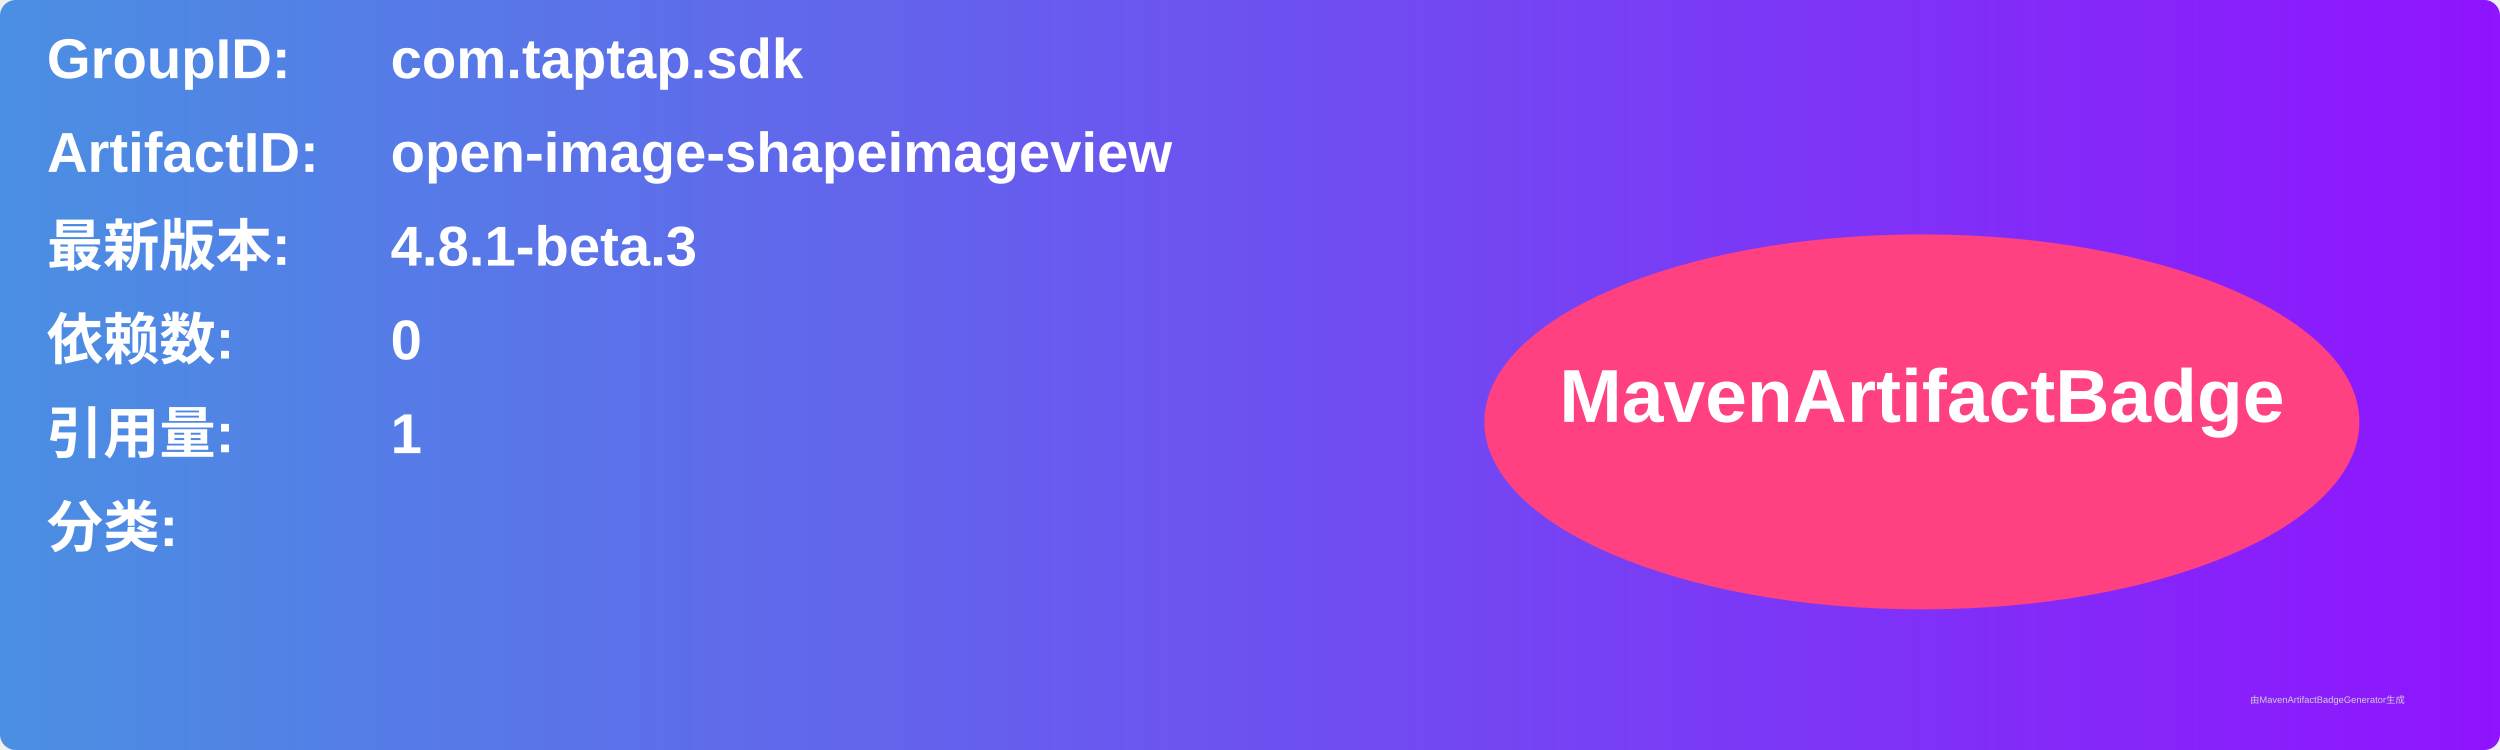
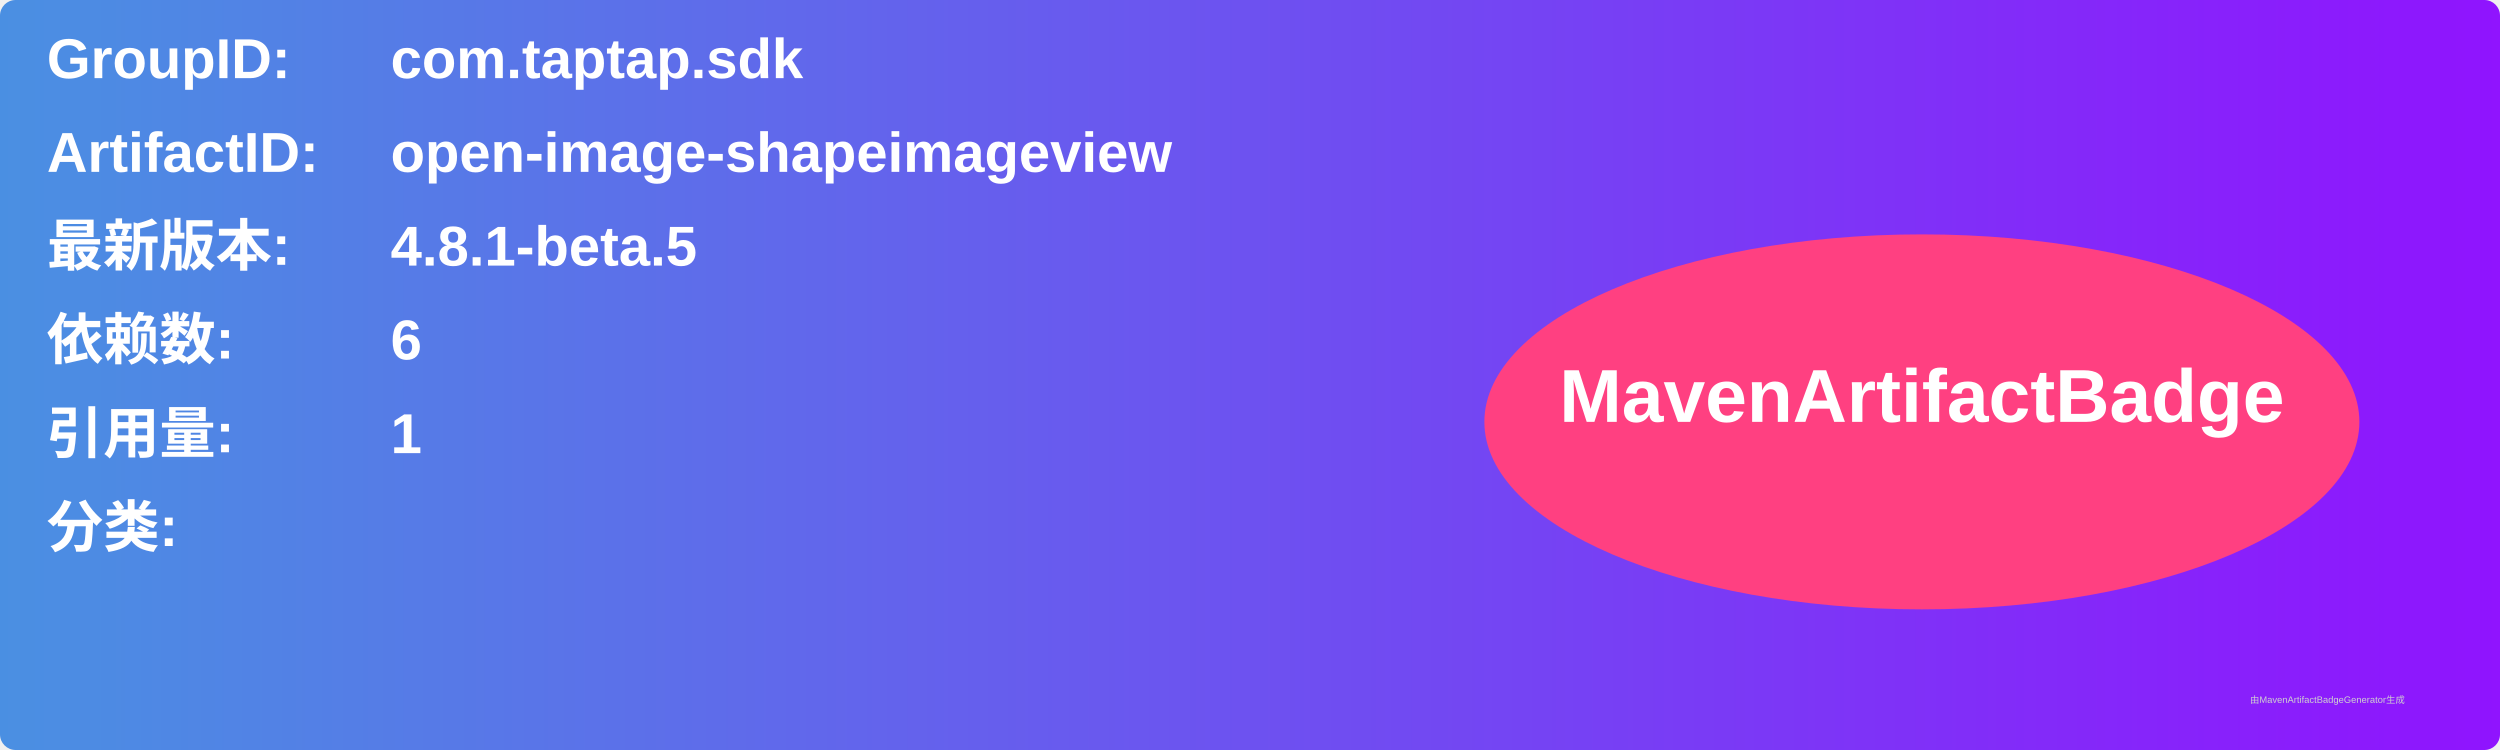
<svg xmlns="http://www.w3.org/2000/svg" width="800" height="240" viewBox="0 0 800 240">
  <linearGradient id="grad" x1="0%" y1="0%" x2="100%" y2="0%">
    <stop offset="0%" stop-color="#4a90e2" />
    <stop offset="100%" stop-color="#9013fe" />
  </linearGradient>
  <rect width="100%" height="100%" rx="5" ry="5" fill="url(#grad)" />
  <g transform="translate(15, 15)">
    <text x="0" y="10" font-family="Arial" font-size="18" fill="white" font-weight="bold" width="260">GroupID:</text>
    <text x="110" y="10" font-family="Arial" font-size="18" fill="white" font-weight="bold" width="460">com.taptap.sdk</text>
    <text x="0" y="40" font-family="Arial" font-size="18" fill="white" font-weight="bold" width="260">ArtifactID:</text>
    <text x="110" y="40" font-family="Arial" font-size="18" fill="white" font-weight="bold" width="460">open-image-shapeimageview</text>
    <text x="0" y="70" font-family="Arial" font-size="18" fill="white" font-weight="bold">最新版本:</text>
    <text x="110" y="70" font-family="Arial" font-size="18" fill="white" font-weight="bold">
-       <tspan font-weight="bold">4.8.1-beta.3</tspan>
+       <tspan font-weight="bold">4.8.1-beta.5</tspan>
    </text>
    <text x="0" y="100" font-family="Arial" font-size="18" fill="white" font-weight="bold">依赖数: </text>
    <text x="110" y="100" font-family="Arial" font-size="18" fill="white">
-       <tspan font-weight="bold">0</tspan>
+       <tspan font-weight="bold">6</tspan>
    </text>
    <text x="0" y="130" font-family="Arial" font-size="18" fill="white" font-weight="bold">引用量: </text>
    <text x="110" y="130" font-family="Arial" font-size="18" fill="white">
      <tspan font-weight="bold">1</tspan>
    </text>
    <text x="0" y="160" font-family="Arial" font-size="18" fill="white" font-weight="bold">分类:</text>
    <text x="10" y="190" font-family="Arial" font-size="10" fill="white">
      <tspan font-weight="bold" />
    </text>
    <ellipse cx="600" cy="120" rx="140" ry="60" fill="#ff4081" />
    <text x="600" y="120" text-anchor="middle" font-family="Arial" font-size="24" fill="white" font-weight="bold">MavenArtifactBadge</text>
  </g>
  <text x="720" y="225" font-family="Arial" font-size="3" fill="#d0d0d0">由MavenArtifactBadgeGenerator生成</text>
</svg>
